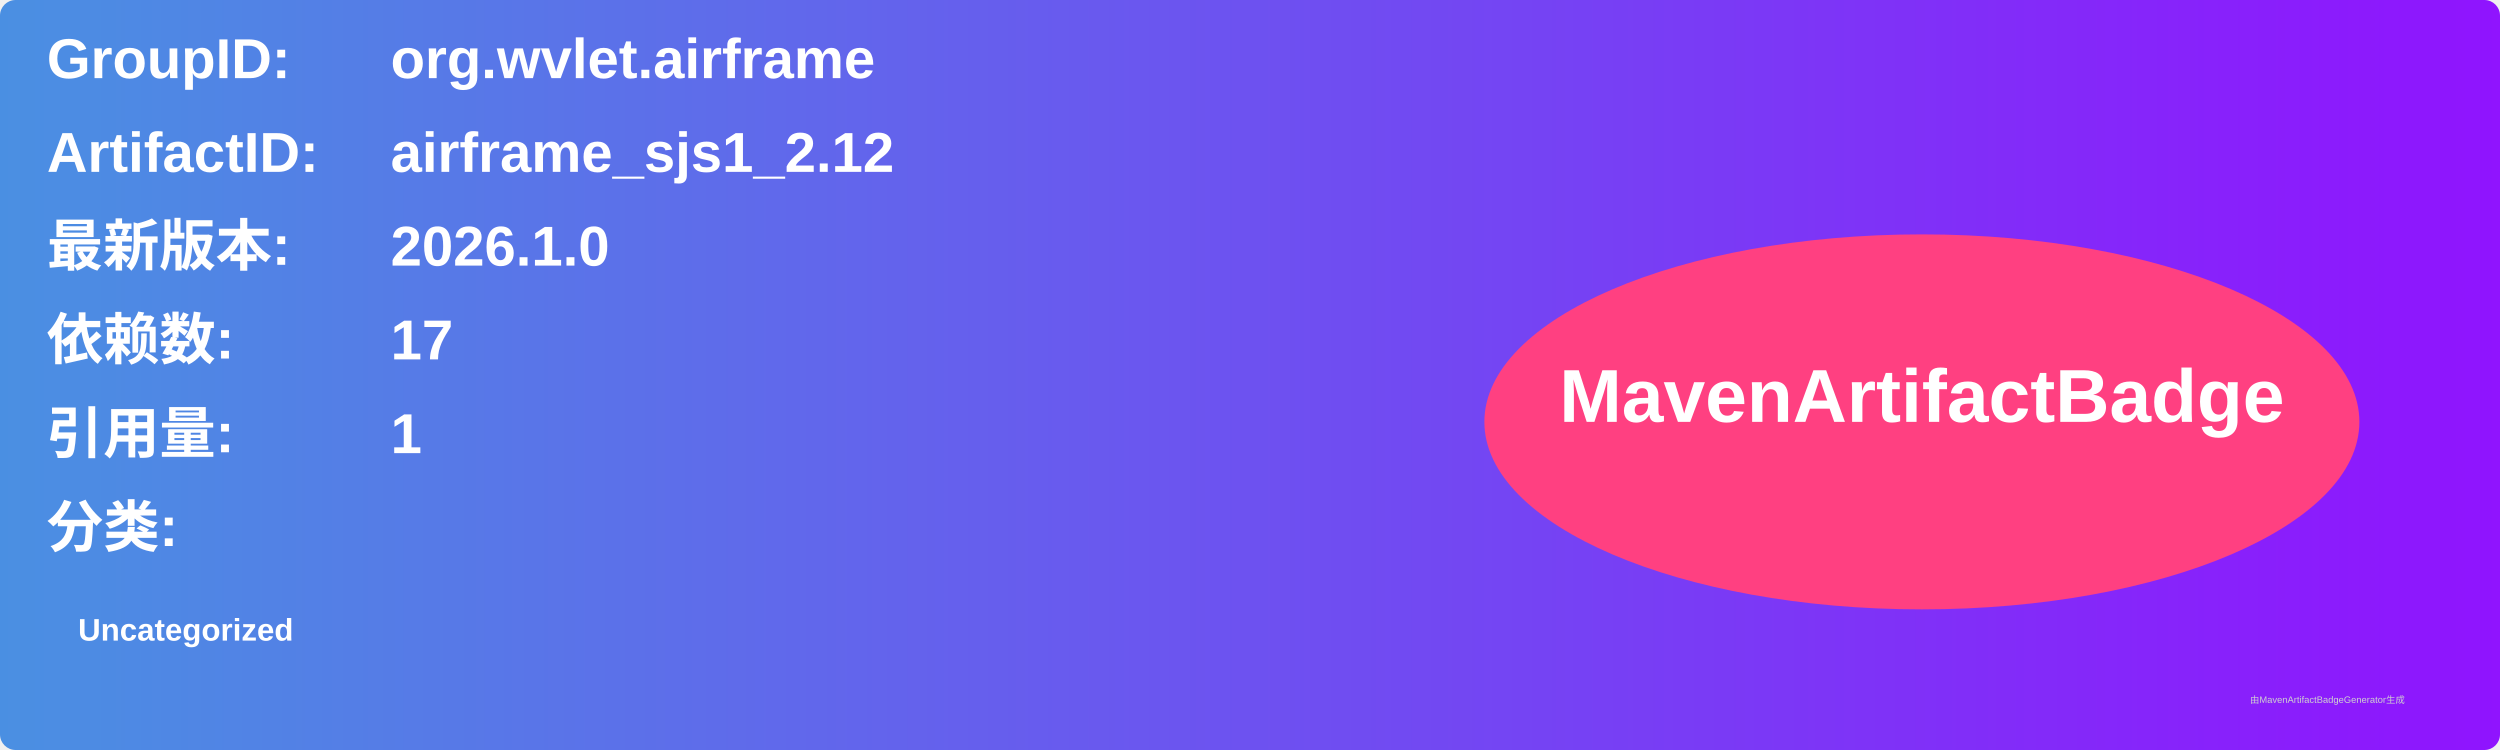
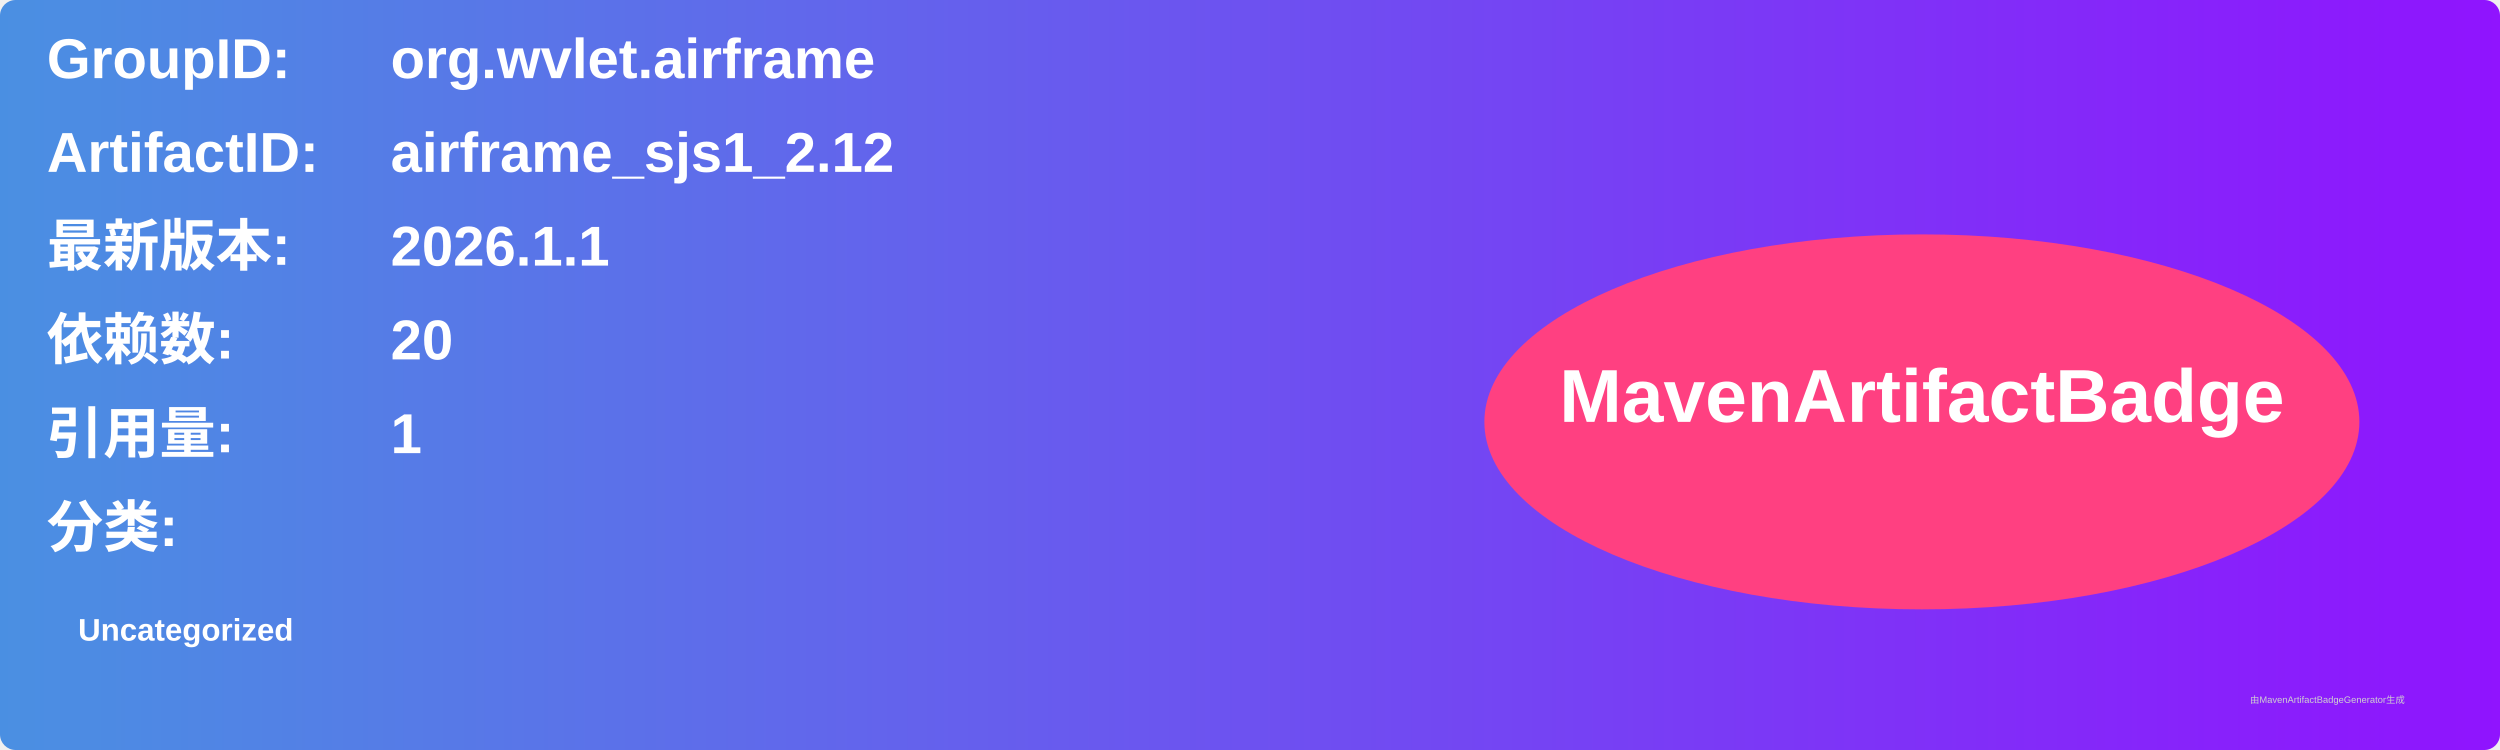
<svg xmlns="http://www.w3.org/2000/svg" width="800" height="240" viewBox="0 0 800 240">
  <linearGradient id="grad" x1="0%" y1="0%" x2="100%" y2="0%">
    <stop offset="0%" stop-color="#4a90e2" />
    <stop offset="100%" stop-color="#9013fe" />
  </linearGradient>
  <rect width="100%" height="100%" rx="5" ry="5" fill="url(#grad)" />
  <g transform="translate(15, 15)">
    <text x="0" y="10" font-family="Arial" font-size="18" fill="white" font-weight="bold" width="260">GroupID:</text>
    <text x="110" y="10" font-family="Arial" font-size="18" fill="white" font-weight="bold" width="460">org.wvlet.airframe</text>
    <text x="0" y="40" font-family="Arial" font-size="18" fill="white" font-weight="bold" width="260">ArtifactID:</text>
    <text x="110" y="40" font-family="Arial" font-size="18" fill="white" font-weight="bold" width="460">airframe_sjs1_2.12</text>
    <text x="0" y="70" font-family="Arial" font-size="18" fill="white" font-weight="bold">最新版本:</text>
    <text x="110" y="70" font-family="Arial" font-size="18" fill="white" font-weight="bold">
-       <tspan font-weight="bold">2026.1.0</tspan>
+       <tspan font-weight="bold">2026.1.1</tspan>
    </text>
    <text x="0" y="100" font-family="Arial" font-size="18" fill="white" font-weight="bold">依赖数: </text>
    <text x="110" y="100" font-family="Arial" font-size="18" fill="white">
-       <tspan font-weight="bold">17</tspan>
+       <tspan font-weight="bold">20</tspan>
    </text>
    <text x="0" y="130" font-family="Arial" font-size="18" fill="white" font-weight="bold">引用量: </text>
    <text x="110" y="130" font-family="Arial" font-size="18" fill="white">
      <tspan font-weight="bold">1</tspan>
    </text>
    <text x="0" y="160" font-family="Arial" font-size="18" fill="white" font-weight="bold">分类:</text>
    <text x="10" y="190" font-family="Arial" font-size="10" fill="white">
      <tspan font-weight="bold">Uncategorized</tspan>
    </text>
    <ellipse cx="600" cy="120" rx="140" ry="60" fill="#ff4081" />
    <text x="600" y="120" text-anchor="middle" font-family="Arial" font-size="24" fill="white" font-weight="bold">MavenArtifactBadge</text>
  </g>
  <text x="720" y="225" font-family="Arial" font-size="3" fill="#d0d0d0">由MavenArtifactBadgeGenerator生成</text>
</svg>
